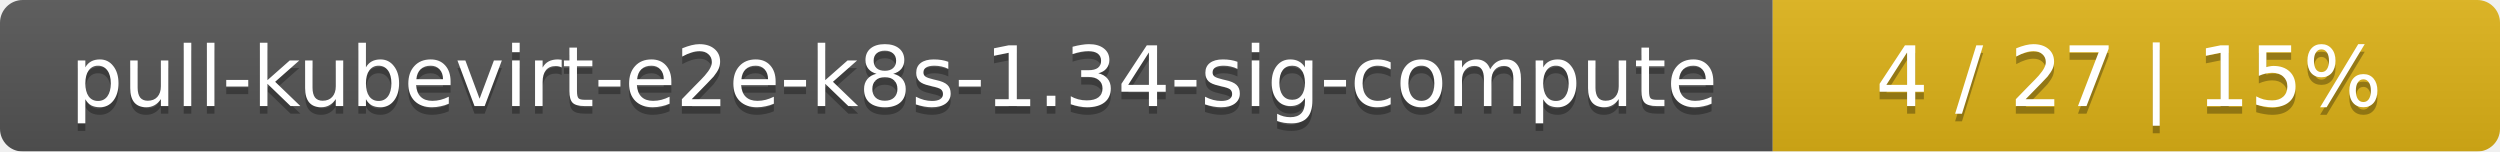
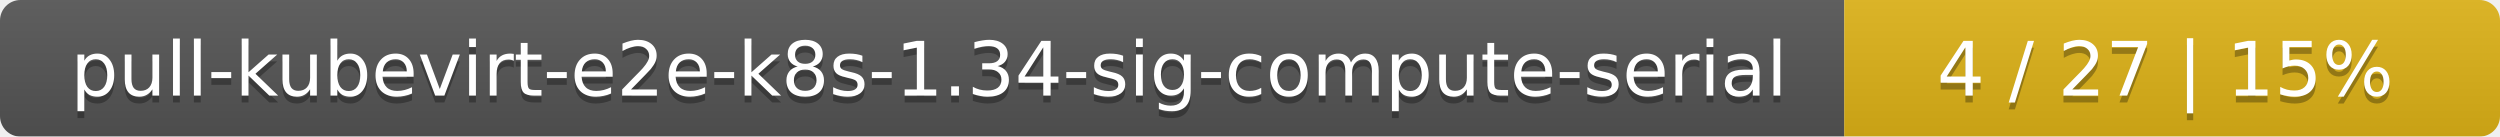
- <svg xmlns="http://www.w3.org/2000/svg" width="330" height="20">
+ <svg xmlns="http://www.w3.org/2000/svg" width="366" height="20">
  <linearGradient id="smooth" x2="0" y2="100%">
    <stop offset="0" stop-color="#bbb" stop-opacity=".1" />
    <stop offset="1" stop-opacity=".1" />
  </linearGradient>
  <mask id="round">
-     <rect width="330" height="20" rx="3" fill="#fff" />
+     <rect width="366" height="20" rx="3" fill="#fff" />
  </mask>
  <g mask="url(#round)">
-     <rect width="234" height="20" fill="#555" />
-     <rect x="234" width="96" height="20" fill="#dfb317" />
-     <rect width="330" height="20" fill="url(#smooth)" />
+     <rect width="270" height="20" fill="#555" />
+     <rect x="270" width="96" height="20" fill="#dfb317" />
+     <rect width="366" height="20" fill="url(#smooth)" />
  </g>
  <g fill="#fff" text-anchor="middle" font-family="DejaVu Sans,Verdana,Geneva,sans-serif" font-size="11">
-     <text x="118" y="15" fill="#010101" fill-opacity=".3">pull-kubevirt-e2e-k8s-1.34-sig-compute</text>
-     <text x="118" y="14">pull-kubevirt-e2e-k8s-1.34-sig-compute</text>
-     <text x="281" y="15" fill="#010101" fill-opacity=".3">4 / 27    |    15%</text>
-     <text x="281" y="14">4 / 27    |    15%</text>
+     <text x="136" y="15" fill="#010101" fill-opacity=".3">pull-kubevirt-e2e-k8s-1.34-sig-compute-serial</text>
+     <text x="136" y="14">pull-kubevirt-e2e-k8s-1.34-sig-compute-serial</text>
+     <text x="317" y="15" fill="#010101" fill-opacity=".3">4 / 27    |    15%</text>
+     <text x="317" y="14">4 / 27    |    15%</text>
  </g>
</svg>
